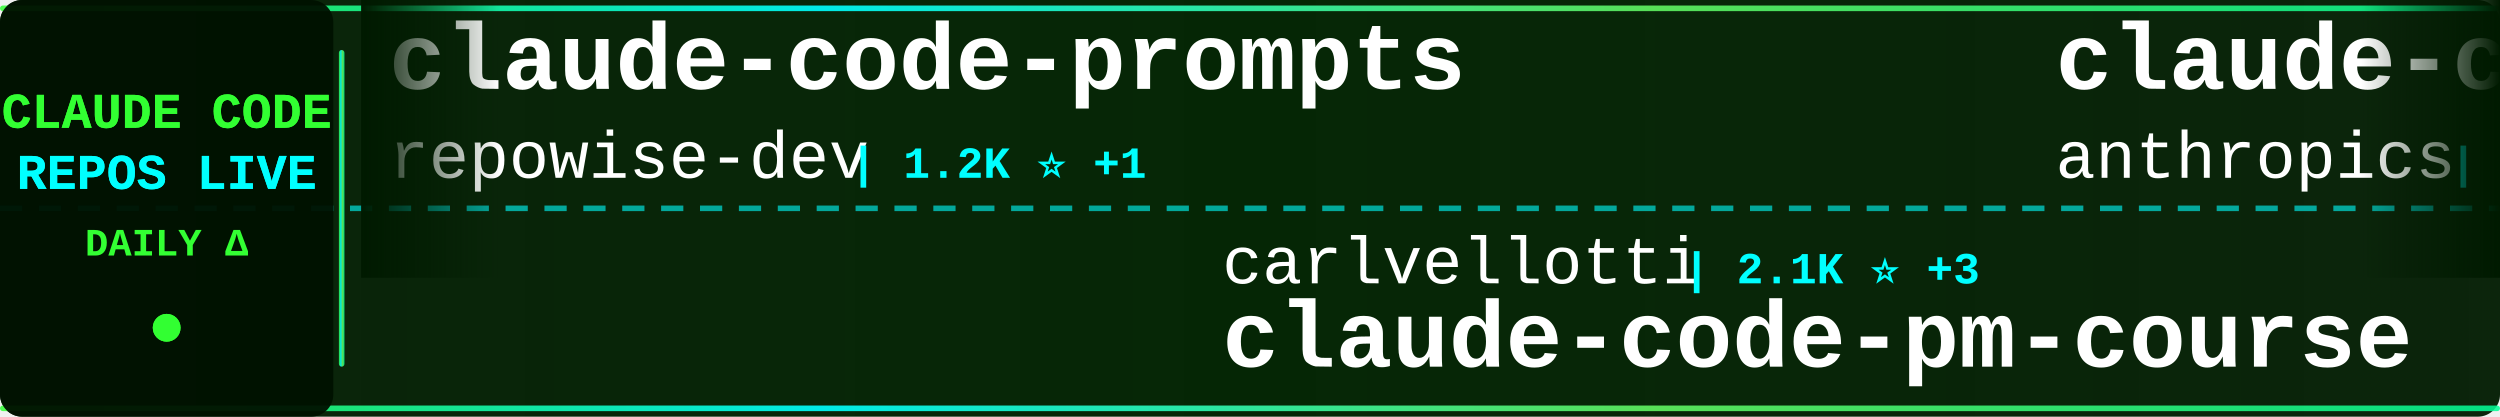
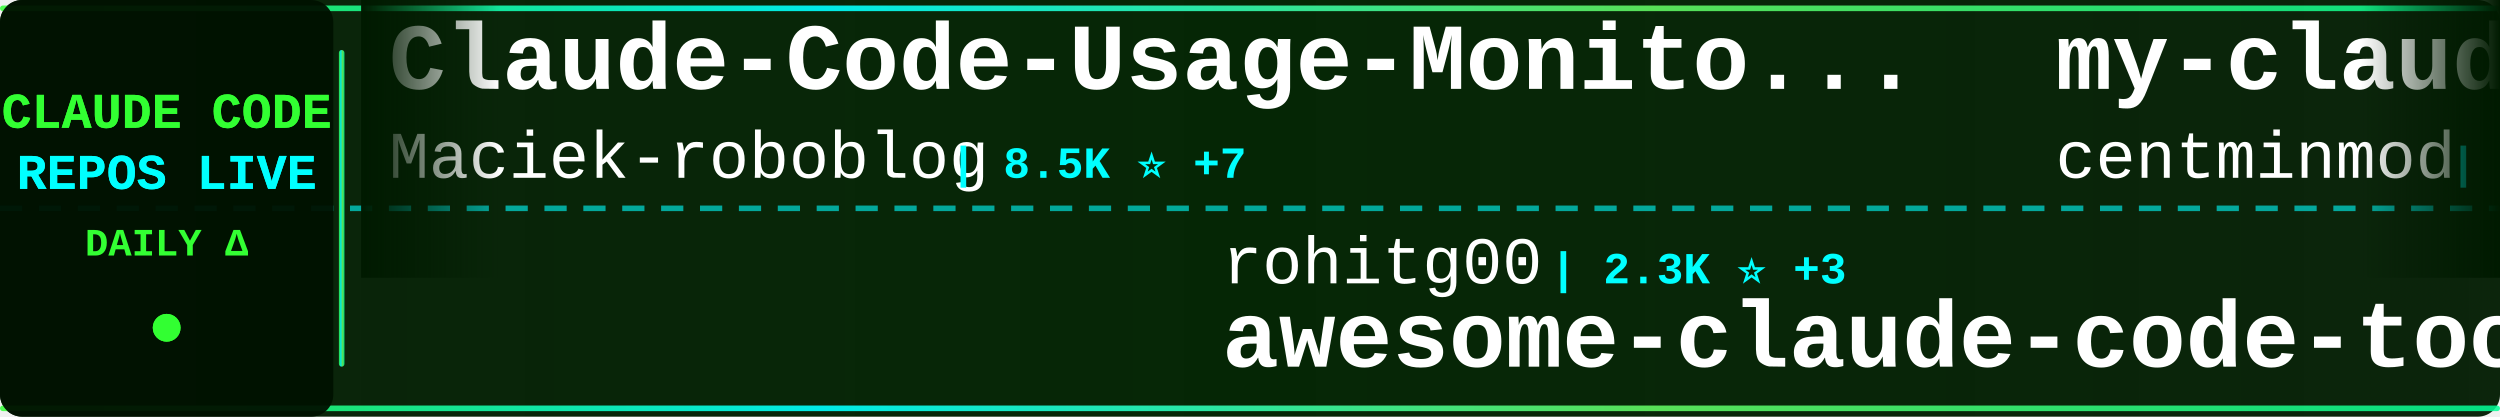
<svg xmlns="http://www.w3.org/2000/svg" width="900" height="150">
  <defs>
    <linearGradient id="tickerBg" x1="0%" y1="0%" x2="100%" y2="0%">
      <stop offset="0%" style="stop-color:#001a00;stop-opacity:0.95" />
      <stop offset="50%" style="stop-color:#002200;stop-opacity:0.98" />
      <stop offset="100%" style="stop-color:#001a00;stop-opacity:0.95" />
    </linearGradient>
    <linearGradient id="borderGrad" x1="0%" y1="0%" x2="100%" y2="0%">
      <stop offset="0%" style="stop-color:#33ff33;stop-opacity:0.85">
        <animate attributeName="stop-opacity" values="0.85;1;0.85" dur="2s" repeatCount="indefinite" />
      </stop>
      <stop offset="33%" style="stop-color:#00ffff;stop-opacity:0.9">
        <animate attributeName="stop-opacity" values="0.9;1;0.9" dur="2.2s" repeatCount="indefinite" />
      </stop>
      <stop offset="66%" style="stop-color:#66ff66;stop-opacity:0.85">
        <animate attributeName="stop-opacity" values="0.85;1;0.85" dur="1.8s" repeatCount="indefinite" />
      </stop>
      <stop offset="100%" style="stop-color:#00ff99;stop-opacity:0.85">
        <animate attributeName="stop-opacity" values="0.85;1;0.85" dur="2s" repeatCount="indefinite" />
      </stop>
    </linearGradient>
    <filter id="textGlow">
      <feGaussianBlur stdDeviation="0.1" result="coloredBlur" />
      <feMerge>
        <feMergeNode in="coloredBlur" />
        <feMergeNode in="SourceGraphic" />
      </feMerge>
    </filter>
    <filter id="metricGlow">
      <feGaussianBlur stdDeviation="0.2" result="coloredBlur" />
      <feMerge>
        <feMergeNode in="coloredBlur" />
        <feMergeNode in="SourceGraphic" />
      </feMerge>
    </filter>
    <linearGradient id="leftFade" x1="0%" y1="0%" x2="100%" y2="0%">
      <stop offset="0%" style="stop-color:#001a00;stop-opacity:1" />
      <stop offset="100%" style="stop-color:#001a00;stop-opacity:0" />
    </linearGradient>
    <linearGradient id="rightFade" x1="0%" y1="0%" x2="100%" y2="0%">
      <stop offset="0%" style="stop-color:#001a00;stop-opacity:0" />
      <stop offset="100%" style="stop-color:#001a00;stop-opacity:1" />
    </linearGradient>
  </defs>
  <rect width="900" height="150" fill="url(#tickerBg)" rx="8" />
  <rect x="0" y="2" width="900" height="2" fill="url(#borderGrad)" rx="1" />
  <rect x="0" y="146" width="900" height="2" fill="url(#borderGrad)" rx="1" />
  <line x1="0" y1="75" x2="900" y2="75" stroke="#00ffff" stroke-width="2" stroke-dasharray="8 6" opacity="0.6" />
  <rect x="0" y="0" width="120" height="150" fill="#001100" opacity="0.95" rx="8" />
  <text x="60" y="46" font-family="'Courier New', monospace" font-size="18" font-weight="bold" fill="#33ff33" text-anchor="middle" filter="url(#textGlow)">
    CLAUDE CODE
  </text>
  <text x="60" y="68" font-family="'Courier New', monospace" font-size="18" font-weight="bold" fill="#00ffff" text-anchor="middle" filter="url(#textGlow)">
    REPOS LIVE
  </text>
  <text x="60" y="92" font-family="'Courier New', monospace" font-size="14" font-weight="bold" fill="#33ff33" text-anchor="middle">
    DAILY Δ
  </text>
  <circle cx="60" cy="118" r="5" fill="#33ff33" filter="url(#metricGlow)">
    <animate attributeName="r" values="4;6;4" dur="1.5s" repeatCount="indefinite" />
    <animate attributeName="opacity" values="0.6;1;0.6" dur="1.5s" repeatCount="indefinite" />
  </circle>
  <rect x="122" y="18" width="2" height="114" fill="url(#borderGrad)" rx="1" />
  <clipPath id="tickerClip">
    <rect x="130" y="0" width="770" height="150" />
  </clipPath>
  <g clip-path="url(#tickerClip)">
    <g id="tickerItems">
      <animateTransform attributeName="transform" attributeType="XML" type="translate" from="0 0" to="-3000 0" dur="54s" repeatCount="indefinite" />
      <g transform="translate(0, 0)">
-         <text x="140" y="32" font-family="'Courier New', monospace" font-size="34" font-weight="bold" fill="#ffffff">claude-code-prompts</text>
-         <text x="140" y="64" font-family="'Courier New', monospace" font-size="24" font-weight="normal" fill="#ffffff" opacity="1.0">repowise-dev</text>
-         <text x="306" y="64" font-family="'Courier New', monospace" font-size="16" font-weight="bold" fill="#00ffff"> | 1.2K ⭐ +1</text>
+         <text x="140" y="32" font-family="'Courier New', monospace" font-size="34" font-weight="bold" fill="#ffffff">Claude-Code-Usage-Monito...</text>
+         <text x="140" y="64" font-family="'Courier New', monospace" font-size="24" font-weight="normal" fill="#ffffff" opacity="1.0">Maciek-roboblog</text>
+         <text x="342" y="64" font-family="'Courier New', monospace" font-size="16" font-weight="bold" fill="#00ffff"> | 8.5K ⭐ +7</text>
      </g>
      <g transform="translate(300, 0)">
-         <text x="140" y="102" font-family="'Courier New', monospace" font-size="24" font-weight="normal" fill="#ffffff" opacity="1.0">carlvellotti</text>
-         <text x="306" y="102" font-family="'Courier New', monospace" font-size="16" font-weight="bold" fill="#00ffff"> | 2.1K ⭐ +3</text>
-         <text x="140" y="132" font-family="'Courier New', monospace" font-size="34" font-weight="bold" fill="#ffffff">claude-code-pm-course</text>
+         <text x="140" y="102" font-family="'Courier New', monospace" font-size="24" font-weight="normal" fill="#ffffff" opacity="1.0">rohitg00</text>
+         <text x="258" y="102" font-family="'Courier New', monospace" font-size="16" font-weight="bold" fill="#00ffff"> | 2.3K ⭐ +3</text>
+         <text x="140" y="132" font-family="'Courier New', monospace" font-size="34" font-weight="bold" fill="#ffffff">awesome-claude-code-tool...</text>
      </g>
      <g transform="translate(600, 0)">
-         <text x="140" y="32" font-family="'Courier New', monospace" font-size="34" font-weight="bold" fill="#ffffff">claude-code-base-action</text>
-         <text x="140" y="64" font-family="'Courier New', monospace" font-size="24" font-weight="normal" fill="#ffffff" opacity="1.0">anthropics</text>
-         <text x="282" y="64" font-family="'Courier New', monospace" font-size="16" font-weight="bold" fill="#00ffff"> | 910 ⭐ +2</text>
+         <text x="140" y="32" font-family="'Courier New', monospace" font-size="34" font-weight="bold" fill="#ffffff">my-claude-code-setup</text>
+         <text x="140" y="64" font-family="'Courier New', monospace" font-size="24" font-weight="normal" fill="#ffffff" opacity="1.0">centminmod</text>
+         <text x="282" y="64" font-family="'Courier New', monospace" font-size="16" font-weight="bold" fill="#00ffff"> | 2.5K ⭐ +3</text>
      </g>
      <g transform="translate(900, 0)">
-         <text x="140" y="102" font-family="'Courier New', monospace" font-size="24" font-weight="normal" fill="#ffffff" opacity="1.0">lintsinghua</text>
-         <text x="294" y="102" font-family="'Courier New', monospace" font-size="16" font-weight="bold" fill="#00ffff"> | 4.0K ⭐ +9</text>
-         <text x="140" y="132" font-family="'Courier New', monospace" font-size="34" font-weight="bold" fill="#ffffff">claude-code-book</text>
+         <text x="140" y="102" font-family="'Courier New', monospace" font-size="24" font-weight="normal" fill="#ffffff" opacity="1.0">guanshan</text>
+         <text x="258" y="102" font-family="'Courier New', monospace" font-size="16" font-weight="bold" fill="#00ffff"> | 61 ⭐</text>
+         <text x="140" y="132" font-family="'Courier New', monospace" font-size="34" font-weight="bold" fill="#ffffff">ClaudeCode</text>
      </g>
      <g transform="translate(1200, 0)">
-         <text x="140" y="32" font-family="'Courier New', monospace" font-size="34" font-weight="bold" fill="#ffffff">learn-claude-code</text>
-         <text x="140" y="64" font-family="'Courier New', monospace" font-size="24" font-weight="normal" fill="#ffffff" opacity="1.0">shareAI-lab</text>
-         <text x="294" y="64" font-family="'Courier New', monospace" font-size="16" font-weight="bold" fill="#00ffff"> | 71.2K ⭐ +115</text>
+         <text x="140" y="32" font-family="'Courier New', monospace" font-size="34" font-weight="bold" fill="#ffffff">Open-ClaudeCode</text>
+         <text x="140" y="64" font-family="'Courier New', monospace" font-size="24" font-weight="normal" fill="#ffffff" opacity="1.0">LING71671</text>
+         <text x="270" y="64" font-family="'Courier New', monospace" font-size="16" font-weight="bold" fill="#00ffff"> | 918 ⭐</text>
      </g>
      <g transform="translate(1500, 0)">
-         <text x="140" y="102" font-family="'Courier New', monospace" font-size="24" font-weight="normal" fill="#ffffff" opacity="1.0">JrCx7scC</text>
-         <text x="258" y="102" font-family="'Courier New', monospace" font-size="16" font-weight="bold" fill="#00ffff"> | 371 ⭐</text>
-         <text x="140" y="132" font-family="'Courier New', monospace" font-size="34" font-weight="bold" fill="#ffffff">claude-code-source</text>
+         <text x="140" y="102" font-family="'Courier New', monospace" font-size="24" font-weight="normal" fill="#ffffff" opacity="1.0">wanshuiyin</text>
+         <text x="282" y="102" font-family="'Courier New', monospace" font-size="16" font-weight="bold" fill="#00ffff"> | 13.5K ⭐ +40</text>
+         <text x="140" y="132" font-family="'Courier New', monospace" font-size="34" font-weight="bold" fill="#ffffff">Auto-claude-code-researc...</text>
      </g>
      <g transform="translate(1800, 0)">
-         <text x="140" y="32" font-family="'Courier New', monospace" font-size="34" font-weight="bold" fill="#ffffff">claude-code-templates</text>
-         <text x="140" y="64" font-family="'Courier New', monospace" font-size="24" font-weight="normal" fill="#ffffff" opacity="1.0">davila7</text>
-         <text x="246" y="64" font-family="'Courier New', monospace" font-size="16" font-weight="bold" fill="#00ffff"> | 29.6K ⭐ +111</text>
+         <text x="140" y="32" font-family="'Courier New', monospace" font-size="34" font-weight="bold" fill="#ffffff">claude-code-proxy</text>
+         <text x="140" y="64" font-family="'Courier New', monospace" font-size="24" font-weight="normal" fill="#ffffff" opacity="1.0">fuergaosi233</text>
+         <text x="306" y="64" font-family="'Courier New', monospace" font-size="16" font-weight="bold" fill="#00ffff"> | 2.7K ⭐ +3</text>
      </g>
      <g transform="translate(2100, 0)">
-         <text x="140" y="102" font-family="'Courier New', monospace" font-size="24" font-weight="normal" fill="#ffffff" opacity="1.0">VoltAgent</text>
-         <text x="270" y="102" font-family="'Courier New', monospace" font-size="16" font-weight="bold" fill="#00ffff"> | 23.4K ⭐ +50</text>
-         <text x="140" y="132" font-family="'Courier New', monospace" font-size="34" font-weight="bold" fill="#ffffff">awesome-claude-code-suba...</text>
+         <text x="140" y="102" font-family="'Courier New', monospace" font-size="24" font-weight="normal" fill="#ffffff" opacity="1.0">affaan-m</text>
+         <text x="258" y="102" font-family="'Courier New', monospace" font-size="16" font-weight="bold" fill="#00ffff"> | 230.5K ⭐ +366</text>
+         <text x="140" y="132" font-family="'Courier New', monospace" font-size="34" font-weight="bold" fill="#ffffff">ECC</text>
      </g>
      <g transform="translate(2400, 0)">
-         <text x="140" y="32" font-family="'Courier New', monospace" font-size="34" font-weight="bold" fill="#ffffff">ClaudeCode</text>
-         <text x="140" y="64" font-family="'Courier New', monospace" font-size="24" font-weight="normal" fill="#ffffff" opacity="1.0">guanshan</text>
-         <text x="258" y="64" font-family="'Courier New', monospace" font-size="16" font-weight="bold" fill="#00ffff"> | 61 ⭐</text>
+         <text x="140" y="32" font-family="'Courier New', monospace" font-size="34" font-weight="bold" fill="#ffffff">free-claude-code</text>
+         <text x="140" y="64" font-family="'Courier New', monospace" font-size="24" font-weight="normal" fill="#ffffff" opacity="1.0">Alishahryar1</text>
+         <text x="306" y="64" font-family="'Courier New', monospace" font-size="16" font-weight="bold" fill="#00ffff"> | 40.5K ⭐ +202</text>
      </g>
      <g transform="translate(2700, 0)">
-         <text x="140" y="102" font-family="'Courier New', monospace" font-size="24" font-weight="normal" fill="#ffffff" opacity="1.0">centminmod</text>
-         <text x="282" y="102" font-family="'Courier New', monospace" font-size="16" font-weight="bold" fill="#00ffff"> | 2.5K ⭐ +3</text>
-         <text x="140" y="132" font-family="'Courier New', monospace" font-size="34" font-weight="bold" fill="#ffffff">my-claude-code-setup</text>
+         <text x="140" y="102" font-family="'Courier New', monospace" font-size="24" font-weight="normal" fill="#ffffff" opacity="1.0">frankbria</text>
+         <text x="270" y="102" font-family="'Courier New', monospace" font-size="16" font-weight="bold" fill="#00ffff"> | 9.5K ⭐ +5</text>
+         <text x="140" y="132" font-family="'Courier New', monospace" font-size="34" font-weight="bold" fill="#ffffff">ralph-claude-code</text>
      </g>
      <g transform="translate(3000, 0)">
-         <text x="140" y="32" font-family="'Courier New', monospace" font-size="34" font-weight="bold" fill="#ffffff">claude-code-prompts</text>
-         <text x="140" y="64" font-family="'Courier New', monospace" font-size="24" font-weight="normal" fill="#ffffff" opacity="1.0">repowise-dev</text>
-         <text x="306" y="64" font-family="'Courier New', monospace" font-size="16" font-weight="bold" fill="#00ffff"> | 1.2K ⭐ +1</text>
+         <text x="140" y="32" font-family="'Courier New', monospace" font-size="34" font-weight="bold" fill="#ffffff">Claude-Code-Usage-Monito...</text>
+         <text x="140" y="64" font-family="'Courier New', monospace" font-size="24" font-weight="normal" fill="#ffffff" opacity="1.0">Maciek-roboblog</text>
+         <text x="342" y="64" font-family="'Courier New', monospace" font-size="16" font-weight="bold" fill="#00ffff"> | 8.5K ⭐ +7</text>
      </g>
      <g transform="translate(3300, 0)">
-         <text x="140" y="102" font-family="'Courier New', monospace" font-size="24" font-weight="normal" fill="#ffffff" opacity="1.0">carlvellotti</text>
-         <text x="306" y="102" font-family="'Courier New', monospace" font-size="16" font-weight="bold" fill="#00ffff"> | 2.1K ⭐ +3</text>
-         <text x="140" y="132" font-family="'Courier New', monospace" font-size="34" font-weight="bold" fill="#ffffff">claude-code-pm-course</text>
+         <text x="140" y="102" font-family="'Courier New', monospace" font-size="24" font-weight="normal" fill="#ffffff" opacity="1.0">rohitg00</text>
+         <text x="258" y="102" font-family="'Courier New', monospace" font-size="16" font-weight="bold" fill="#00ffff"> | 2.3K ⭐ +3</text>
+         <text x="140" y="132" font-family="'Courier New', monospace" font-size="34" font-weight="bold" fill="#ffffff">awesome-claude-code-tool...</text>
      </g>
      <g transform="translate(3600, 0)">
-         <text x="140" y="32" font-family="'Courier New', monospace" font-size="34" font-weight="bold" fill="#ffffff">claude-code-base-action</text>
-         <text x="140" y="64" font-family="'Courier New', monospace" font-size="24" font-weight="normal" fill="#ffffff" opacity="1.0">anthropics</text>
-         <text x="282" y="64" font-family="'Courier New', monospace" font-size="16" font-weight="bold" fill="#00ffff"> | 910 ⭐ +2</text>
+         <text x="140" y="32" font-family="'Courier New', monospace" font-size="34" font-weight="bold" fill="#ffffff">my-claude-code-setup</text>
+         <text x="140" y="64" font-family="'Courier New', monospace" font-size="24" font-weight="normal" fill="#ffffff" opacity="1.0">centminmod</text>
+         <text x="282" y="64" font-family="'Courier New', monospace" font-size="16" font-weight="bold" fill="#00ffff"> | 2.5K ⭐ +3</text>
      </g>
      <g transform="translate(3900, 0)">
-         <text x="140" y="102" font-family="'Courier New', monospace" font-size="24" font-weight="normal" fill="#ffffff" opacity="1.0">lintsinghua</text>
-         <text x="294" y="102" font-family="'Courier New', monospace" font-size="16" font-weight="bold" fill="#00ffff"> | 4.0K ⭐ +9</text>
-         <text x="140" y="132" font-family="'Courier New', monospace" font-size="34" font-weight="bold" fill="#ffffff">claude-code-book</text>
+         <text x="140" y="102" font-family="'Courier New', monospace" font-size="24" font-weight="normal" fill="#ffffff" opacity="1.0">guanshan</text>
+         <text x="258" y="102" font-family="'Courier New', monospace" font-size="16" font-weight="bold" fill="#00ffff"> | 61 ⭐</text>
+         <text x="140" y="132" font-family="'Courier New', monospace" font-size="34" font-weight="bold" fill="#ffffff">ClaudeCode</text>
      </g>
    </g>
  </g>
  <rect x="130" y="0" width="50" height="100" fill="url(#leftFade)" />
  <rect x="850" y="0" width="50" height="100" fill="url(#rightFade)" />
</svg>
